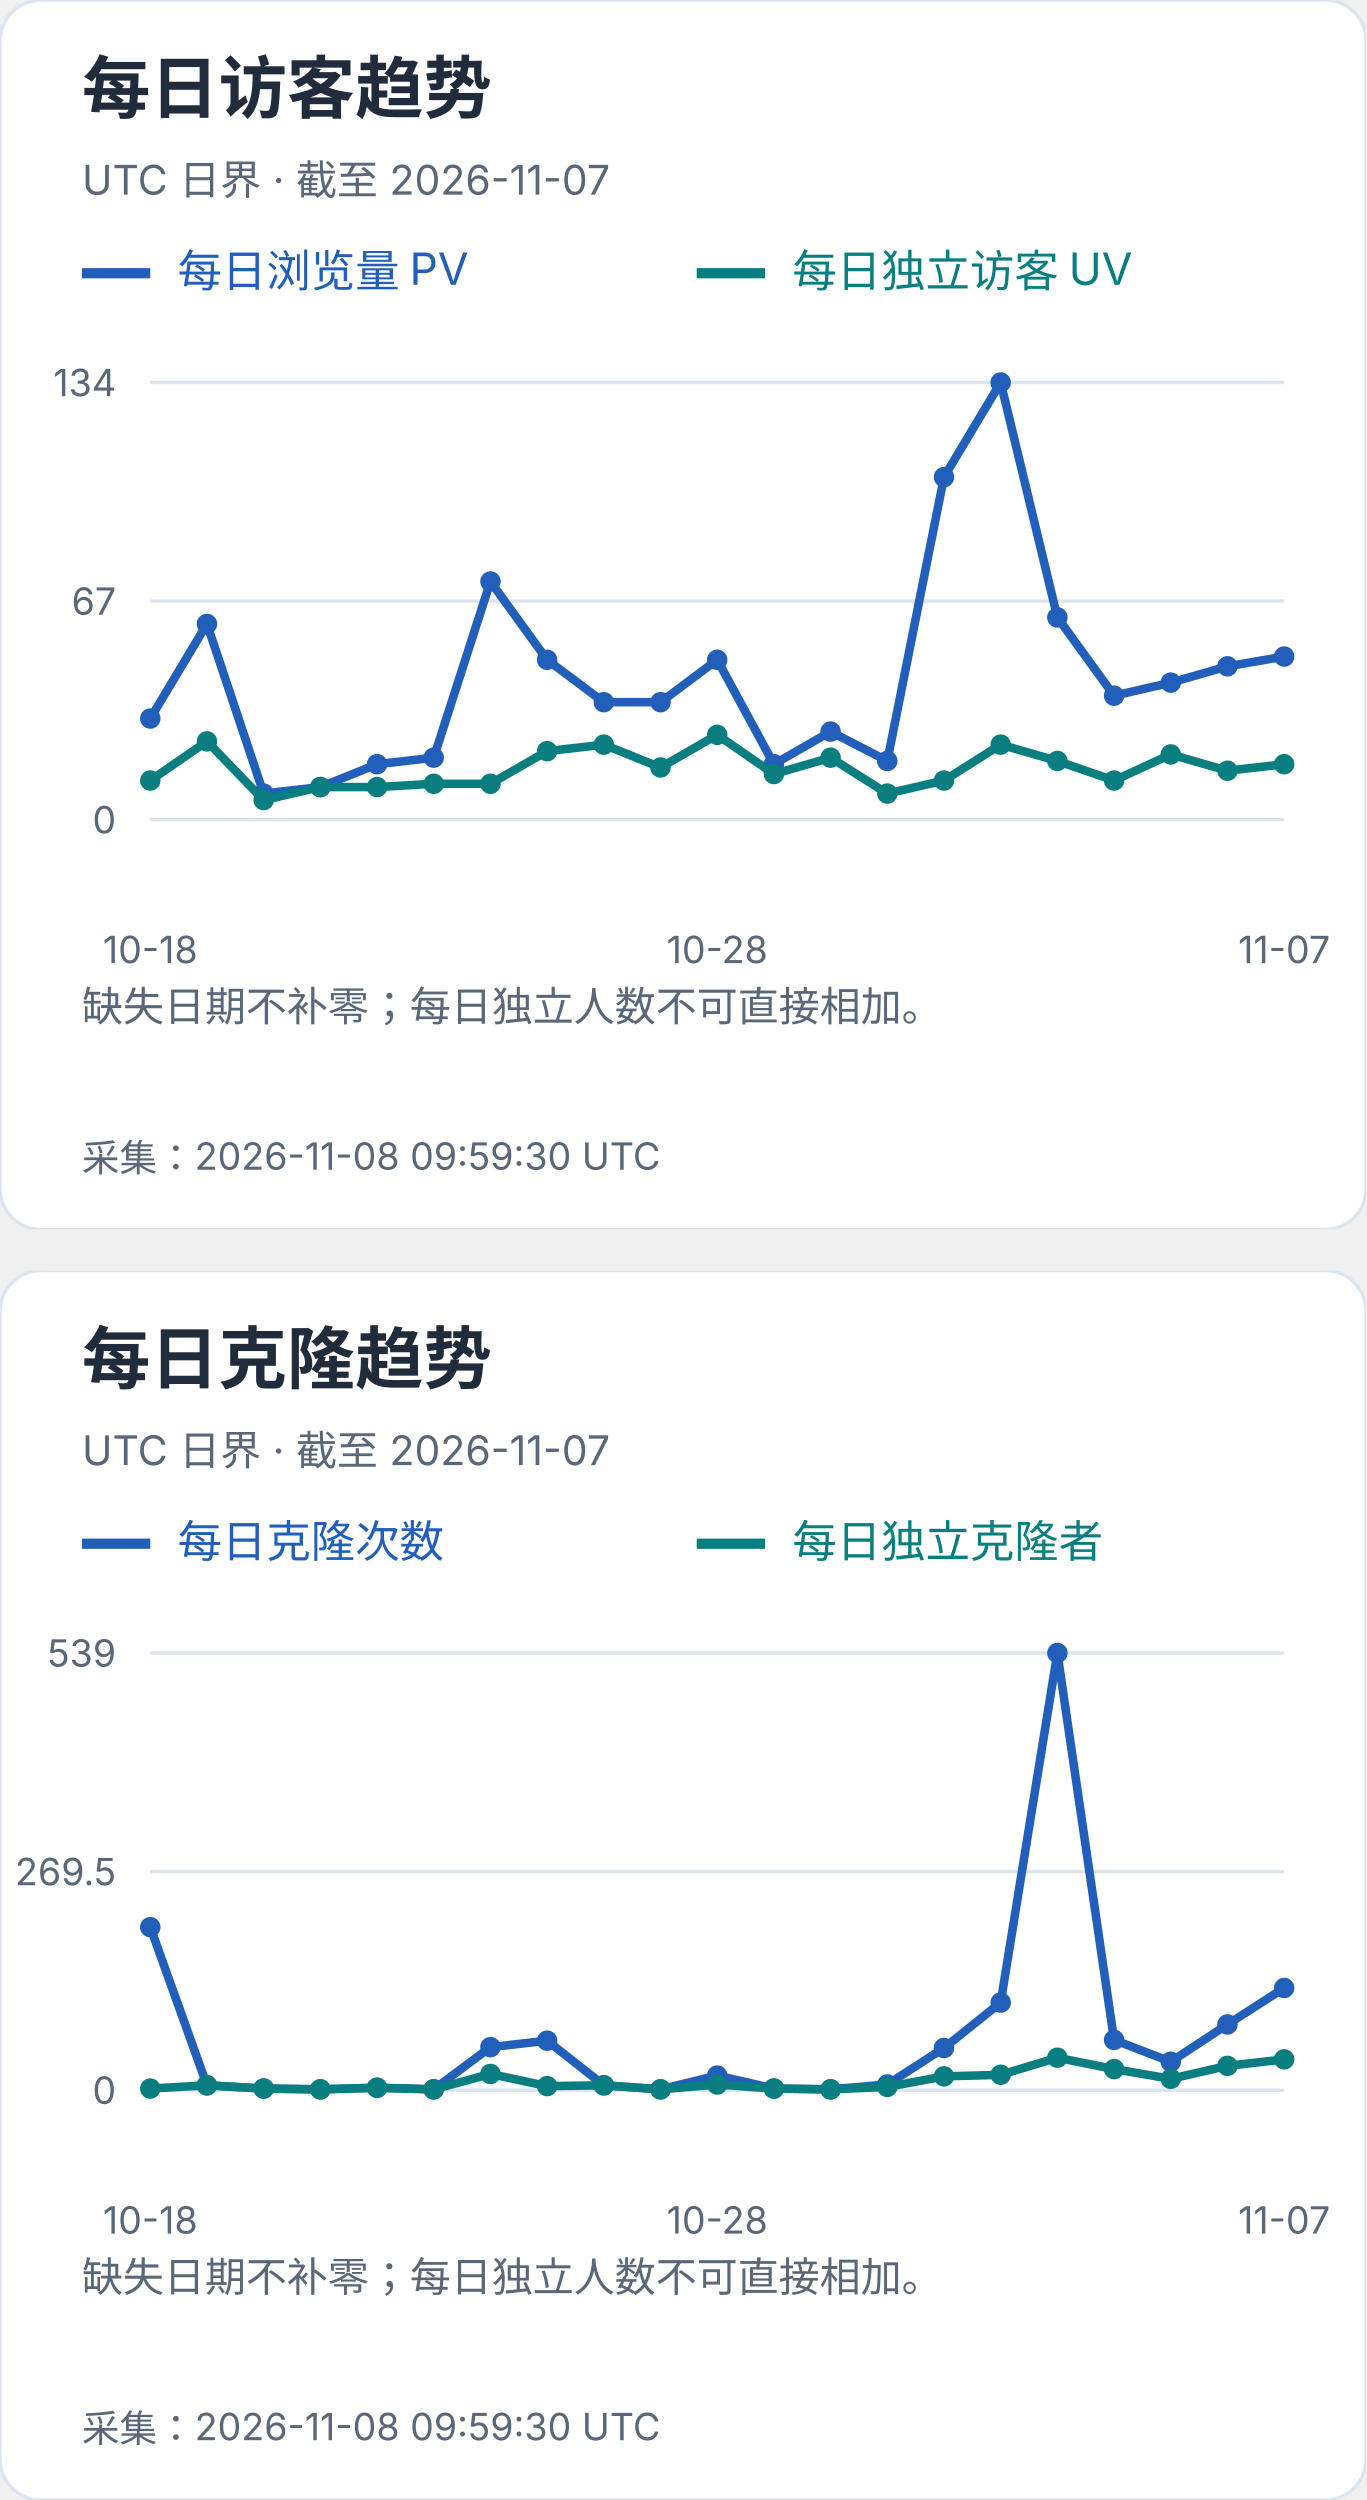
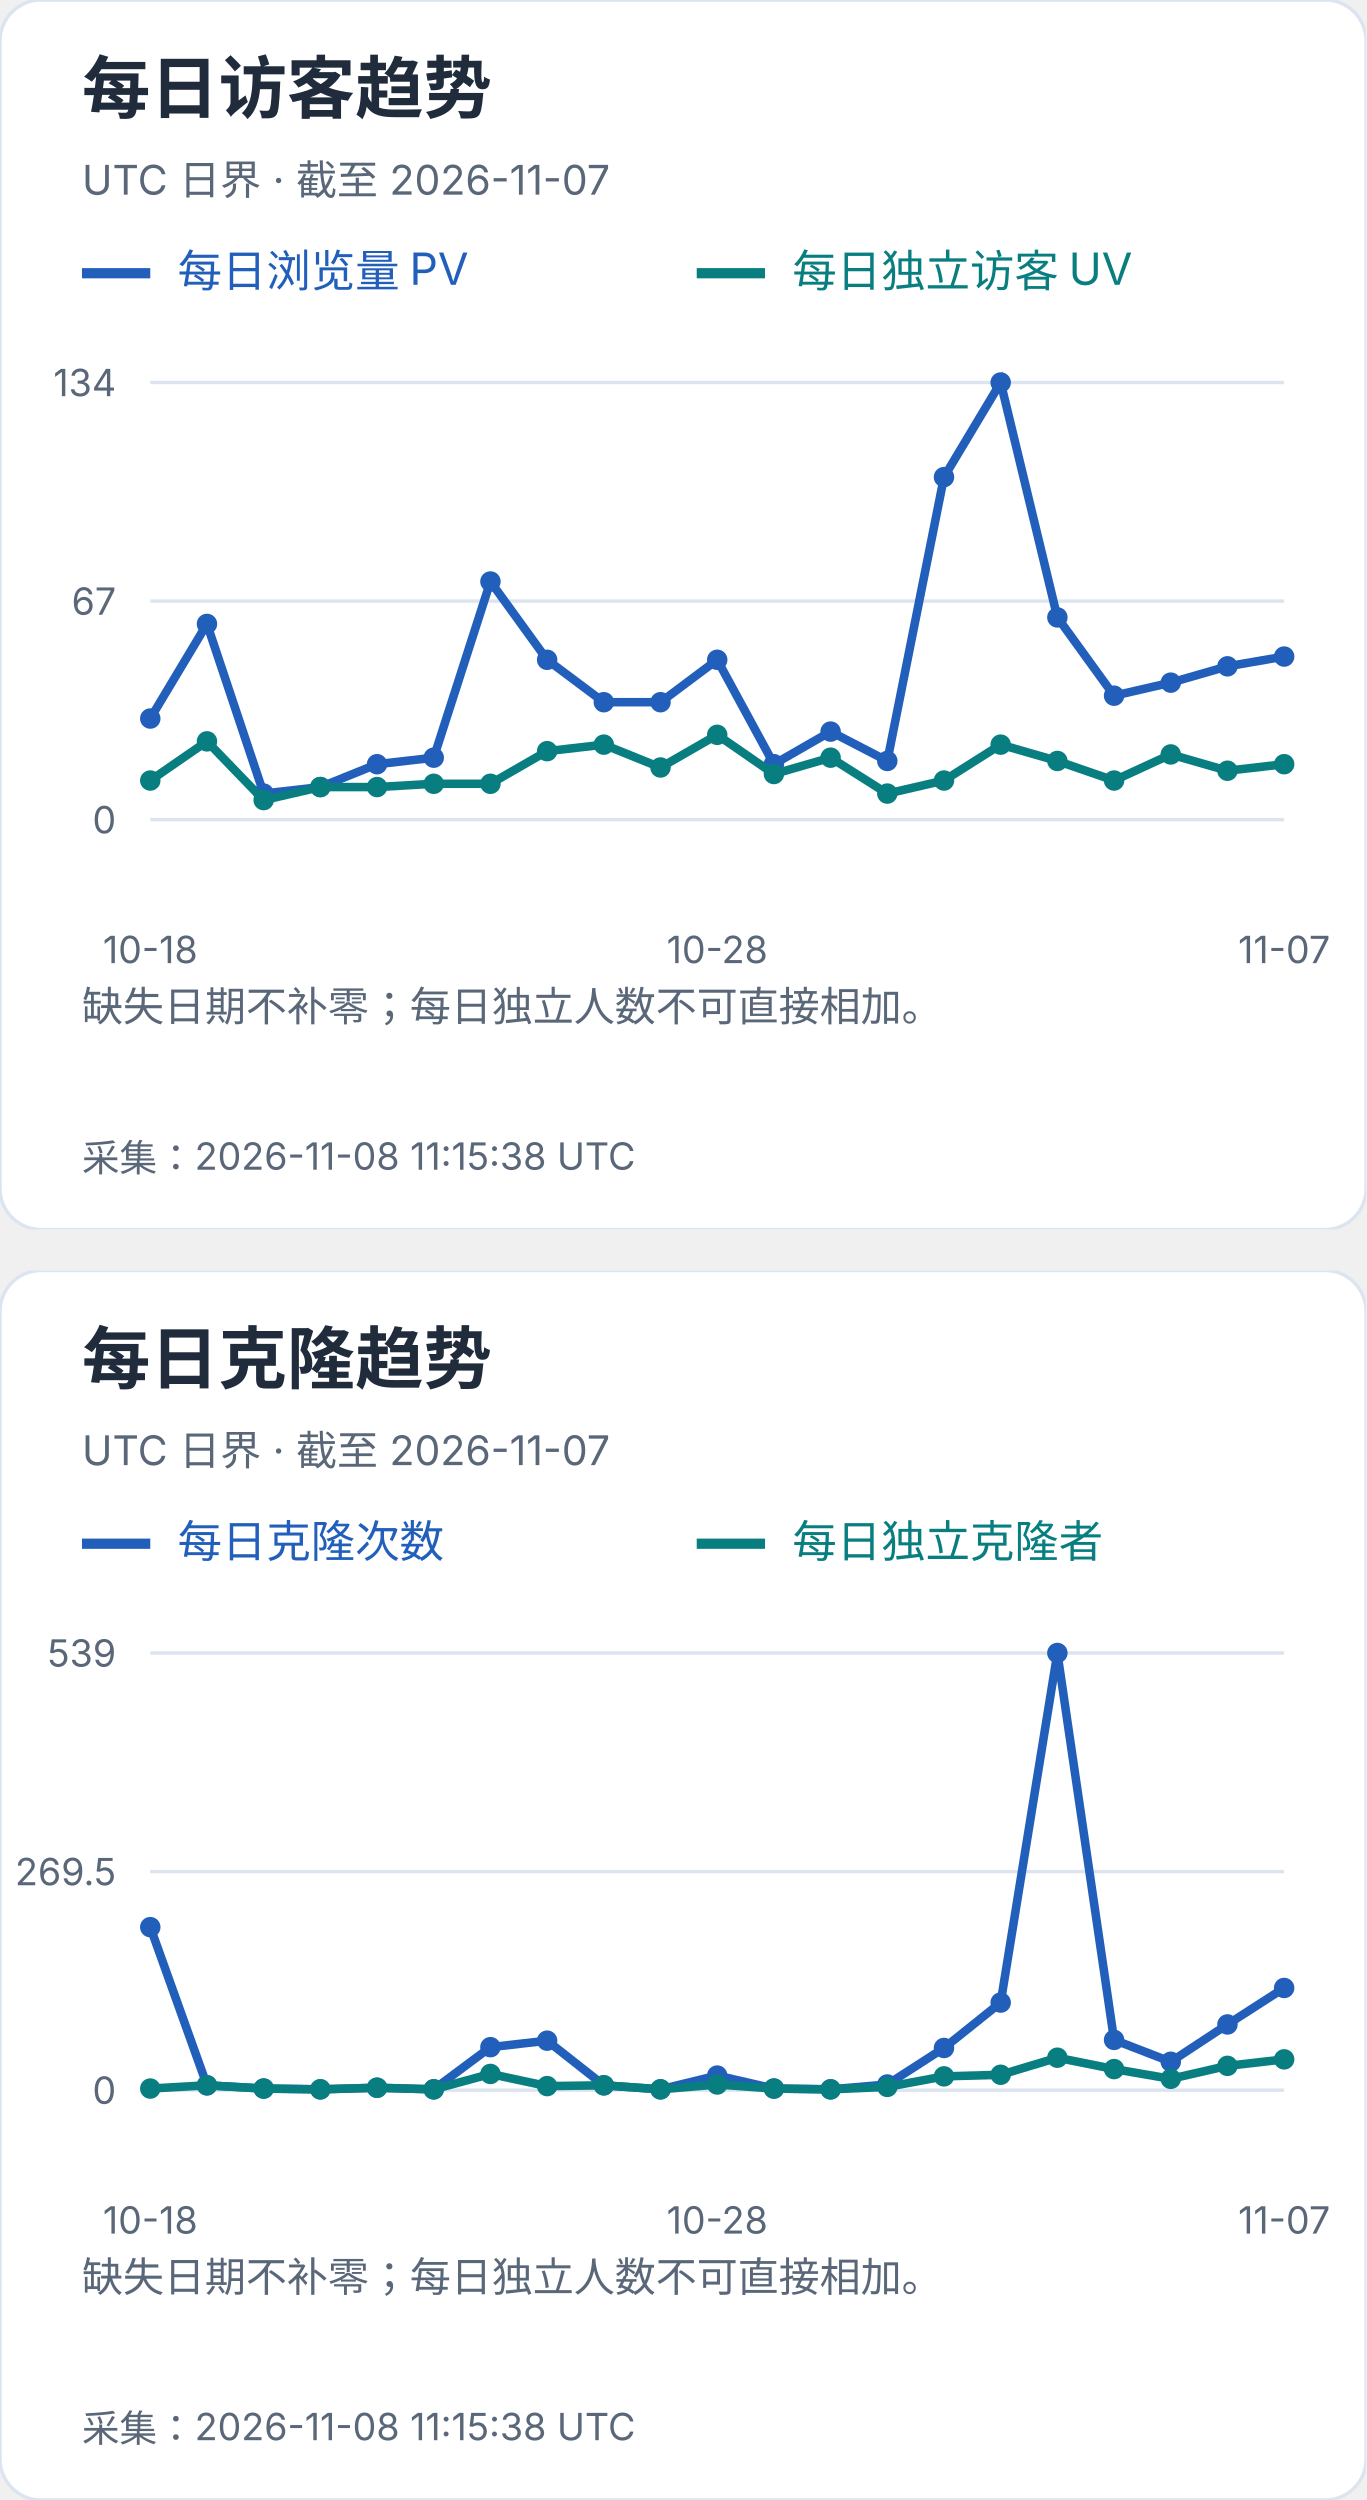
<svg xmlns="http://www.w3.org/2000/svg" width="400" height="732" viewBox="0 0 400 732" role="img" aria-label="每日访客及克隆趋势">
  <svg width="400" height="360" viewBox="0 0 400 360" role="img" aria-label="每日访客趋势">
    <style>text{font-family:-apple-system,BlinkMacSystemFont,"Segoe UI","PingFang SC","Microsoft YaHei",sans-serif;font-variant-numeric:tabular-nums}</style>
    <rect width="400" height="360" rx="12" fill="white" stroke="#dce4ef" />
    <text x="24" y="33" font-size="20" fill="#202b3c" font-weight="650" text-anchor="start">每日访客趋势</text>
    <text x="24" y="57" font-size="12" fill="#596779" font-weight="400" text-anchor="start">UTC 日界 · 截至 2026-11-07</text>
    <path d="M24 80h20" stroke="#215fbb" stroke-width="3" />
    <text x="52" y="84" font-size="13" fill="#215fbb" font-weight="400" text-anchor="start">每日浏览量 PV</text>
    <path d="M204 80h20" stroke="#087e80" stroke-width="3" />
    <text x="232" y="84" font-size="13" fill="#087e80" font-weight="400" text-anchor="start">每日独立访客 UV</text>
    <path d="M44 240.0H376" stroke="#dce4ef" />
    <text x="34" y="244.0" font-size="11" fill="#596779" font-weight="400" text-anchor="end">0</text>
    <path d="M44 176.0H376" stroke="#dce4ef" />
    <text x="34" y="180.0" font-size="11" fill="#596779" font-weight="400" text-anchor="end">67</text>
    <path d="M44 112.0H376" stroke="#dce4ef" />
    <text x="34" y="116.0" font-size="11" fill="#596779" font-weight="400" text-anchor="end">134</text>
    <circle cx="44.00" cy="210.39" r="3" fill="#215fbb" />
    <circle cx="60.60" cy="182.69" r="3" fill="#215fbb" />
    <circle cx="77.20" cy="232.36" r="3" fill="#215fbb" />
    <circle cx="93.80" cy="230.45" r="3" fill="#215fbb" />
    <circle cx="110.40" cy="223.76" r="3" fill="#215fbb" />
    <circle cx="127.00" cy="221.85" r="3" fill="#215fbb" />
    <circle cx="143.60" cy="170.27" r="3" fill="#215fbb" />
    <circle cx="160.20" cy="193.19" r="3" fill="#215fbb" />
    <circle cx="176.80" cy="205.61" r="3" fill="#215fbb" />
    <circle cx="193.40" cy="205.61" r="3" fill="#215fbb" />
    <circle cx="210.00" cy="193.19" r="3" fill="#215fbb" />
    <circle cx="226.60" cy="223.76" r="3" fill="#215fbb" />
    <circle cx="243.20" cy="214.21" r="3" fill="#215fbb" />
    <circle cx="259.80" cy="222.81" r="3" fill="#215fbb" />
    <circle cx="276.40" cy="139.70" r="3" fill="#215fbb" />
    <circle cx="293.00" cy="112.00" r="3" fill="#215fbb" />
    <circle cx="309.60" cy="180.78" r="3" fill="#215fbb" />
    <circle cx="326.20" cy="203.70" r="3" fill="#215fbb" />
    <circle cx="342.80" cy="199.88" r="3" fill="#215fbb" />
    <circle cx="359.40" cy="195.10" r="3" fill="#215fbb" />
    <circle cx="376.00" cy="192.24" r="3" fill="#215fbb" />
    <polyline points="44.00,210.39 60.60,182.69 77.20,232.36 93.80,230.45 110.40,223.76 127.00,221.85 143.60,170.27 160.20,193.19 176.80,205.61 193.40,205.61 210.00,193.19 226.60,223.76 243.20,214.21 259.80,222.81 276.40,139.70 293.00,112.00 309.60,180.78 326.20,203.70 342.80,199.88 359.40,195.10 376.00,192.24" fill="none" stroke="#215fbb" stroke-width="2.5" />
    <circle cx="44.00" cy="228.54" r="3" fill="#087e80" />
    <circle cx="60.60" cy="217.07" r="3" fill="#087e80" />
    <circle cx="77.20" cy="234.27" r="3" fill="#087e80" />
    <circle cx="93.80" cy="230.45" r="3" fill="#087e80" />
    <circle cx="110.40" cy="230.45" r="3" fill="#087e80" />
    <circle cx="127.00" cy="229.49" r="3" fill="#087e80" />
    <circle cx="143.60" cy="229.49" r="3" fill="#087e80" />
    <circle cx="160.20" cy="219.94" r="3" fill="#087e80" />
    <circle cx="176.80" cy="218.03" r="3" fill="#087e80" />
    <circle cx="193.40" cy="224.72" r="3" fill="#087e80" />
    <circle cx="210.00" cy="215.16" r="3" fill="#087e80" />
    <circle cx="226.60" cy="226.63" r="3" fill="#087e80" />
    <circle cx="243.20" cy="221.85" r="3" fill="#087e80" />
    <circle cx="259.80" cy="232.36" r="3" fill="#087e80" />
    <circle cx="276.40" cy="228.54" r="3" fill="#087e80" />
    <circle cx="293.00" cy="218.03" r="3" fill="#087e80" />
    <circle cx="309.60" cy="222.81" r="3" fill="#087e80" />
    <circle cx="326.20" cy="228.54" r="3" fill="#087e80" />
    <circle cx="342.80" cy="220.90" r="3" fill="#087e80" />
    <circle cx="359.40" cy="225.67" r="3" fill="#087e80" />
    <circle cx="376.00" cy="223.76" r="3" fill="#087e80" />
    <polyline points="44.00,228.54 60.60,217.07 77.20,234.27 93.80,230.45 110.40,230.45 127.00,229.49 143.60,229.49 160.20,219.94 176.80,218.03 193.40,224.72 210.00,215.16 226.60,226.63 243.20,221.85 259.80,232.36 276.40,228.54 293.00,218.03 309.60,222.81 326.20,228.54 342.80,220.90 359.40,225.67 376.00,223.76" fill="none" stroke="#087e80" stroke-width="2.5" />
    <text x="44.0" y="282" font-size="11" fill="#596779" font-weight="400" text-anchor="middle">10-18</text>
    <text x="210.0" y="282" font-size="11" fill="#596779" font-weight="400" text-anchor="middle">10-28</text>
    <text x="376.0" y="282" font-size="11" fill="#596779" font-weight="400" text-anchor="middle">11-07</text>
    <text x="24" y="299" font-size="12" fill="#596779" font-weight="400" text-anchor="start">缺失日期不补零；每日独立人数不可直接相加。</text>
    <text x="24" y="318" font-size="12" fill="#596779" font-weight="400" text-anchor="start" />
-     <text x="24" y="343" font-size="11" fill="#596779" font-weight="400" text-anchor="start">采集：2026-11-08 09:59:30 UTC</text>
+     <text x="24" y="343" font-size="11" fill="#596779" font-weight="400" text-anchor="start">采集：2026-11-08 11:15:38 UTC</text>
  </svg>
  <svg x="0" y="372" width="400" height="360" viewBox="0 0 400 360" role="img" aria-label="每日克隆趋势">
    <style>text{font-family:-apple-system,BlinkMacSystemFont,"Segoe UI","PingFang SC","Microsoft YaHei",sans-serif;font-variant-numeric:tabular-nums}</style>
    <rect width="400" height="360" rx="12" fill="white" stroke="#dce4ef" />
    <text x="24" y="33" font-size="20" fill="#202b3c" font-weight="650" text-anchor="start">每日克隆趋势</text>
    <text x="24" y="57" font-size="12" fill="#596779" font-weight="400" text-anchor="start">UTC 日界 · 截至 2026-11-07</text>
    <path d="M24 80h20" stroke="#215fbb" stroke-width="3" />
    <text x="52" y="84" font-size="13" fill="#215fbb" font-weight="400" text-anchor="start">每日克隆次数</text>
    <path d="M204 80h20" stroke="#087e80" stroke-width="3" />
    <text x="232" y="84" font-size="13" fill="#087e80" font-weight="400" text-anchor="start">每日独立克隆者</text>
    <path d="M44 240.0H376" stroke="#dce4ef" />
    <text x="34" y="244.0" font-size="11" fill="#596779" font-weight="400" text-anchor="end">0</text>
    <path d="M44 176.0H376" stroke="#dce4ef" />
    <text x="34" y="180.0" font-size="11" fill="#596779" font-weight="400" text-anchor="end">269.5</text>
    <path d="M44 112.0H376" stroke="#dce4ef" />
    <text x="34" y="116.0" font-size="11" fill="#596779" font-weight="400" text-anchor="end">539</text>
    <circle cx="44.00" cy="192.27" r="3" fill="#215fbb" />
    <circle cx="60.60" cy="238.58" r="3" fill="#215fbb" />
    <circle cx="77.20" cy="239.53" r="3" fill="#215fbb" />
    <circle cx="93.80" cy="239.76" r="3" fill="#215fbb" />
    <circle cx="110.40" cy="239.29" r="3" fill="#215fbb" />
    <circle cx="127.00" cy="239.76" r="3" fill="#215fbb" />
    <circle cx="143.60" cy="227.41" r="3" fill="#215fbb" />
    <circle cx="160.20" cy="225.51" r="3" fill="#215fbb" />
    <circle cx="176.80" cy="238.58" r="3" fill="#215fbb" />
    <circle cx="193.40" cy="239.76" r="3" fill="#215fbb" />
    <circle cx="210.00" cy="235.73" r="3" fill="#215fbb" />
    <circle cx="226.60" cy="239.53" r="3" fill="#215fbb" />
    <circle cx="243.20" cy="239.76" r="3" fill="#215fbb" />
    <circle cx="259.80" cy="238.34" r="3" fill="#215fbb" />
    <circle cx="276.40" cy="227.65" r="3" fill="#215fbb" />
    <circle cx="293.00" cy="214.35" r="3" fill="#215fbb" />
    <circle cx="309.60" cy="112.00" r="3" fill="#215fbb" />
    <circle cx="326.20" cy="225.28" r="3" fill="#215fbb" />
    <circle cx="342.80" cy="231.69" r="3" fill="#215fbb" />
    <circle cx="359.40" cy="220.76" r="3" fill="#215fbb" />
    <circle cx="376.00" cy="210.08" r="3" fill="#215fbb" />
    <polyline points="44.00,192.27 60.60,238.58 77.20,239.53 93.80,239.76 110.40,239.29 127.00,239.76 143.60,227.41 160.20,225.51 176.80,238.58 193.40,239.76 210.00,235.73 226.60,239.53 243.20,239.76 259.80,238.34 276.40,227.65 293.00,214.35 309.60,112.00 326.20,225.28 342.80,231.69 359.40,220.76 376.00,210.08" fill="none" stroke="#215fbb" stroke-width="2.5" />
    <circle cx="44.00" cy="239.53" r="3" fill="#087e80" />
    <circle cx="60.60" cy="238.58" r="3" fill="#087e80" />
    <circle cx="77.20" cy="239.53" r="3" fill="#087e80" />
    <circle cx="93.80" cy="239.76" r="3" fill="#087e80" />
    <circle cx="110.40" cy="239.29" r="3" fill="#087e80" />
    <circle cx="127.00" cy="239.76" r="3" fill="#087e80" />
    <circle cx="143.60" cy="235.25" r="3" fill="#087e80" />
    <circle cx="160.20" cy="238.81" r="3" fill="#087e80" />
    <circle cx="176.80" cy="238.58" r="3" fill="#087e80" />
    <circle cx="193.40" cy="239.76" r="3" fill="#087e80" />
    <circle cx="210.00" cy="238.34" r="3" fill="#087e80" />
    <circle cx="226.60" cy="239.53" r="3" fill="#087e80" />
    <circle cx="243.20" cy="239.76" r="3" fill="#087e80" />
    <circle cx="259.80" cy="239.05" r="3" fill="#087e80" />
    <circle cx="276.40" cy="235.96" r="3" fill="#087e80" />
    <circle cx="293.00" cy="235.49" r="3" fill="#087e80" />
    <circle cx="309.60" cy="230.50" r="3" fill="#087e80" />
    <circle cx="326.20" cy="233.83" r="3" fill="#087e80" />
    <circle cx="342.80" cy="236.68" r="3" fill="#087e80" />
    <circle cx="359.40" cy="232.88" r="3" fill="#087e80" />
    <circle cx="376.00" cy="230.98" r="3" fill="#087e80" />
    <polyline points="44.00,239.53 60.60,238.58 77.20,239.53 93.80,239.76 110.40,239.29 127.00,239.76 143.60,235.25 160.20,238.81 176.80,238.58 193.40,239.76 210.00,238.34 226.60,239.53 243.20,239.76 259.80,239.05 276.40,235.96 293.00,235.49 309.60,230.50 326.20,233.83 342.80,236.68 359.40,232.88 376.00,230.98" fill="none" stroke="#087e80" stroke-width="2.5" />
    <text x="44.0" y="282" font-size="11" fill="#596779" font-weight="400" text-anchor="middle">10-18</text>
    <text x="210.0" y="282" font-size="11" fill="#596779" font-weight="400" text-anchor="middle">10-28</text>
    <text x="376.0" y="282" font-size="11" fill="#596779" font-weight="400" text-anchor="middle">11-07</text>
    <text x="24" y="299" font-size="12" fill="#596779" font-weight="400" text-anchor="start">缺失日期不补零；每日独立人数不可直接相加。</text>
    <text x="24" y="318" font-size="12" fill="#596779" font-weight="400" text-anchor="start" />
-     <text x="24" y="343" font-size="11" fill="#596779" font-weight="400" text-anchor="start">采集：2026-11-08 09:59:30 UTC</text>
+     <text x="24" y="343" font-size="11" fill="#596779" font-weight="400" text-anchor="start">采集：2026-11-08 11:15:38 UTC</text>
  </svg>
</svg>
